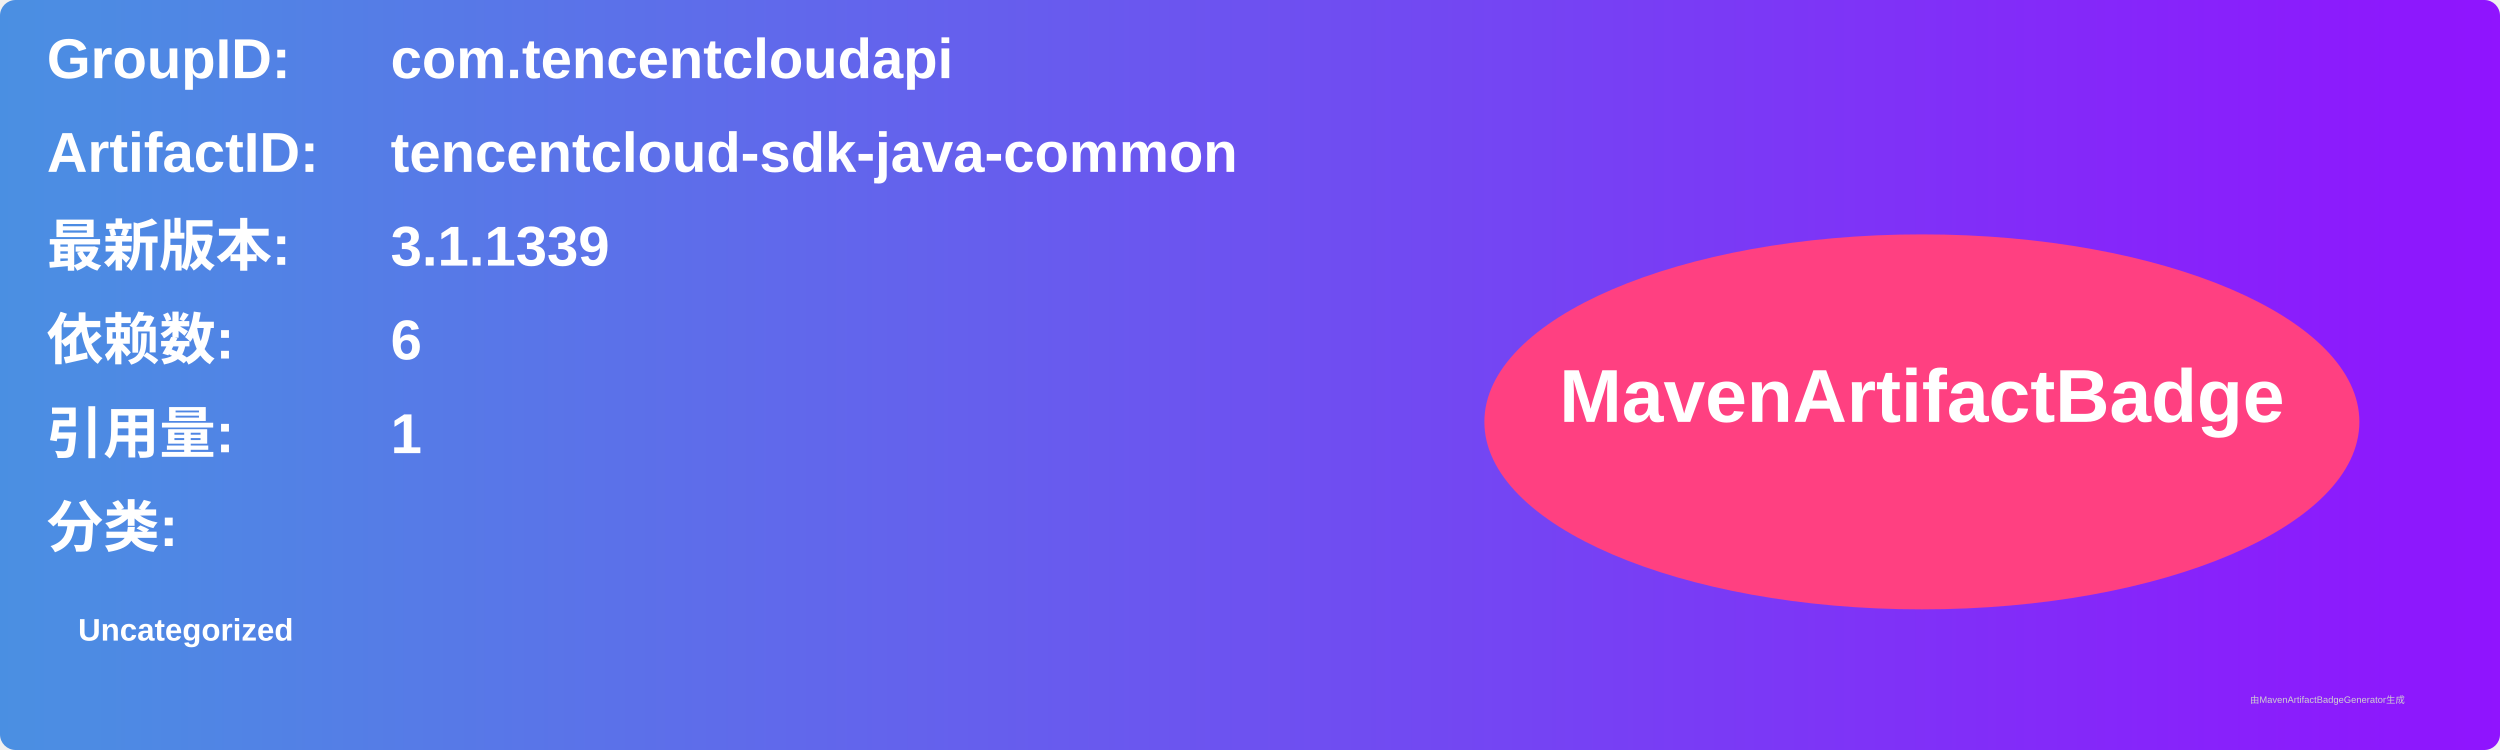
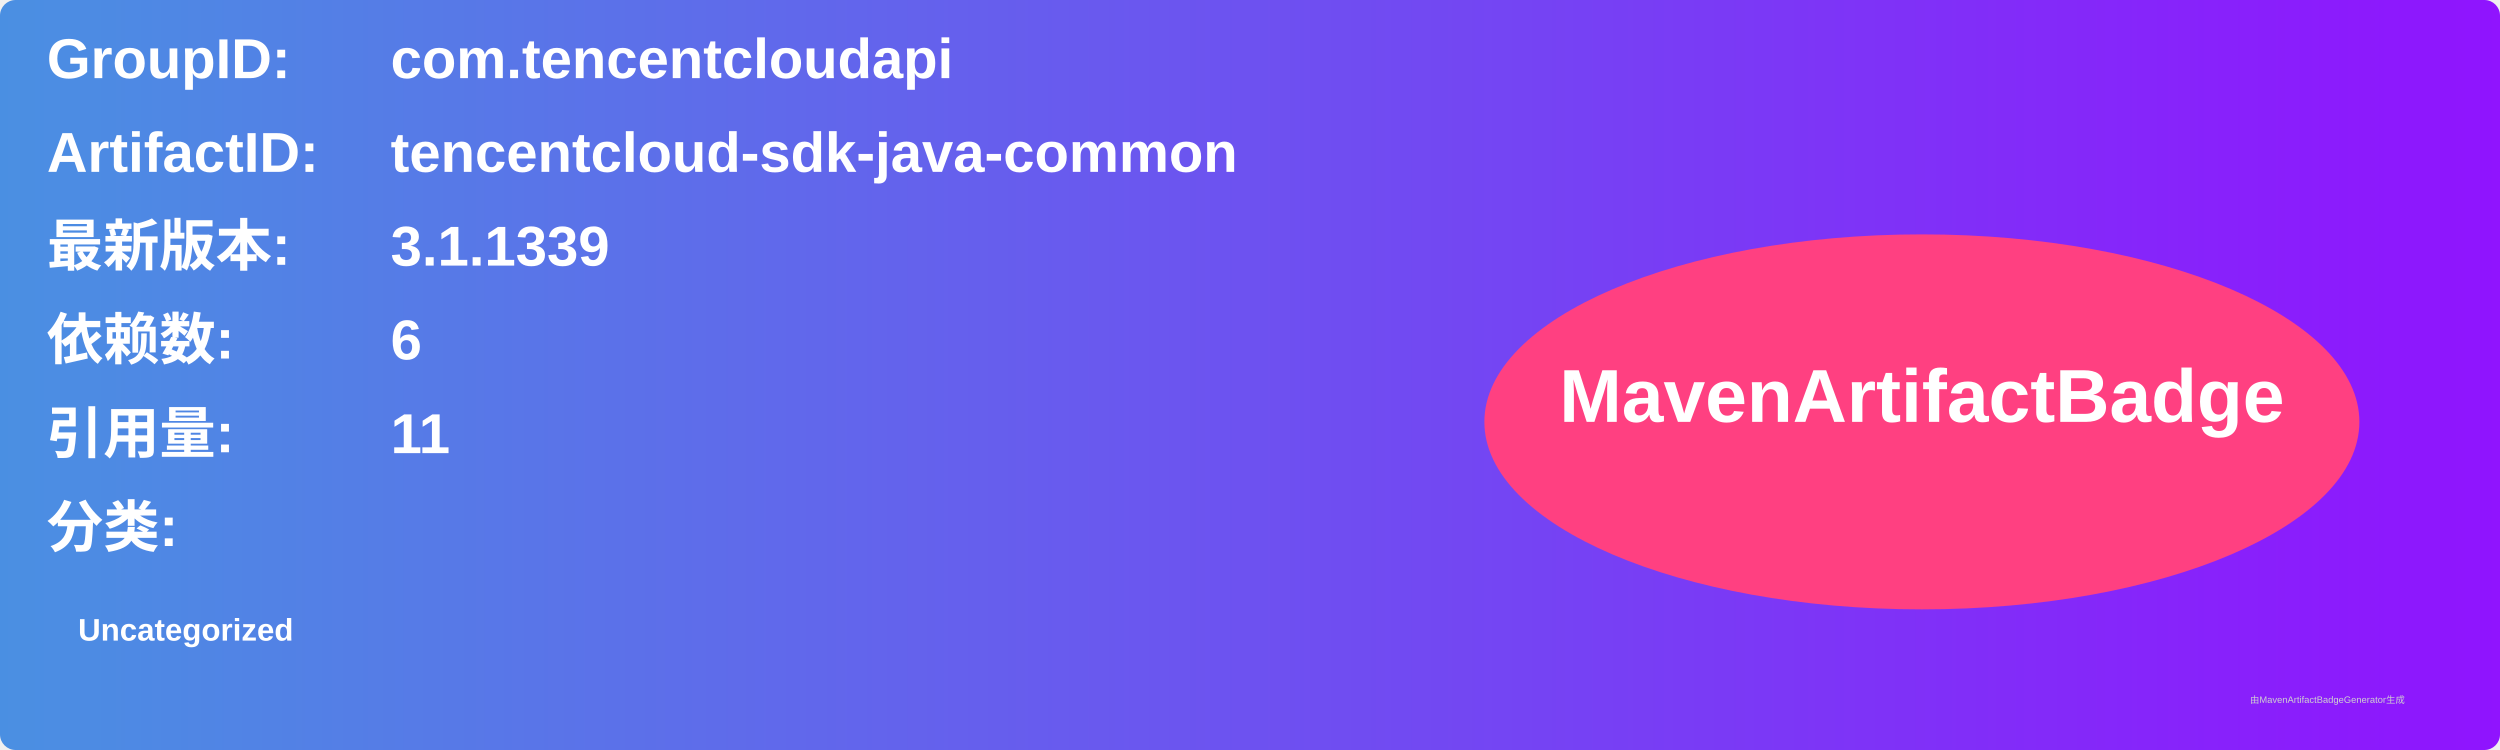
<svg xmlns="http://www.w3.org/2000/svg" width="800" height="240" viewBox="0 0 800 240">
  <linearGradient id="grad" x1="0%" y1="0%" x2="100%" y2="0%">
    <stop offset="0%" stop-color="#4a90e2" />
    <stop offset="100%" stop-color="#9013fe" />
  </linearGradient>
  <rect width="100%" height="100%" rx="5" ry="5" fill="url(#grad)" />
  <g transform="translate(15, 15)">
    <text x="0" y="10" font-family="Arial" font-size="18" fill="white" font-weight="bold" width="260">GroupID:</text>
    <text x="110" y="10" font-family="Arial" font-size="18" fill="white" font-weight="bold" width="460">com.tencentcloudapi</text>
    <text x="0" y="40" font-family="Arial" font-size="18" fill="white" font-weight="bold" width="260">ArtifactID:</text>
    <text x="110" y="40" font-family="Arial" font-size="18" fill="white" font-weight="bold" width="460">tencentcloud-sdk-java-common</text>
    <text x="0" y="70" font-family="Arial" font-size="18" fill="white" font-weight="bold">最新版本:</text>
    <text x="110" y="70" font-family="Arial" font-size="18" fill="white" font-weight="bold">
      <tspan font-weight="bold">3.1.1339</tspan>
    </text>
    <text x="0" y="100" font-family="Arial" font-size="18" fill="white" font-weight="bold">依赖数: </text>
    <text x="110" y="100" font-family="Arial" font-size="18" fill="white">
      <tspan font-weight="bold">6</tspan>
    </text>
    <text x="0" y="130" font-family="Arial" font-size="18" fill="white" font-weight="bold">引用量: </text>
    <text x="110" y="130" font-family="Arial" font-size="18" fill="white">
-       <tspan font-weight="bold">1</tspan>
+       <tspan font-weight="bold">11</tspan>
    </text>
    <text x="0" y="160" font-family="Arial" font-size="18" fill="white" font-weight="bold">分类:</text>
    <text x="10" y="190" font-family="Arial" font-size="10" fill="white">
      <tspan font-weight="bold">Uncategorized</tspan>
    </text>
    <ellipse cx="600" cy="120" rx="140" ry="60" fill="#ff4081" />
    <text x="600" y="120" text-anchor="middle" font-family="Arial" font-size="24" fill="white" font-weight="bold">MavenArtifactBadge</text>
  </g>
  <text x="720" y="225" font-family="Arial" font-size="3" fill="#d0d0d0">由MavenArtifactBadgeGenerator生成</text>
</svg>
